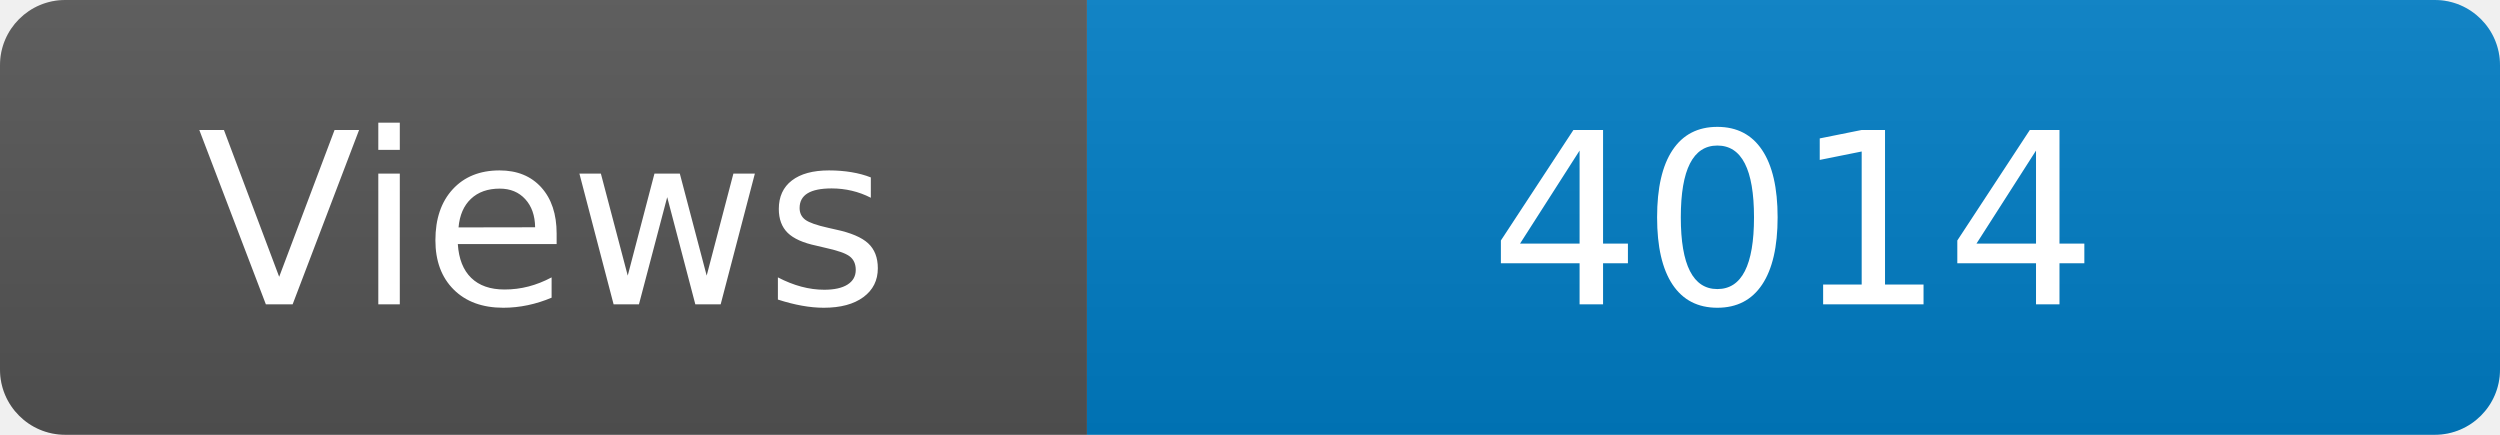
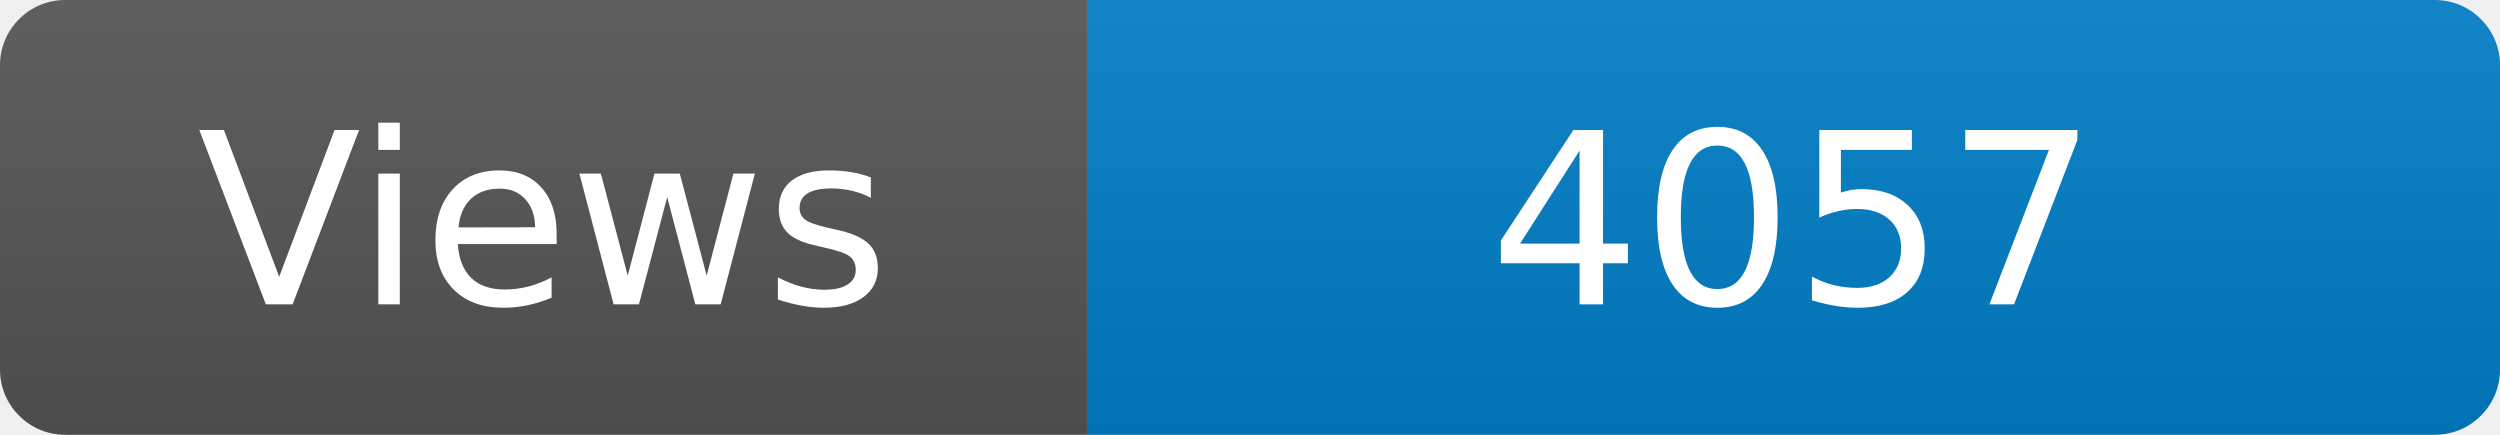
<svg xmlns="http://www.w3.org/2000/svg" width="115" height="20" role="img" aria-label="Maintained?: yes">
  <linearGradient id="s" x2="0" y2="100%">
    <stop offset="0" stop-color="#bbb" stop-opacity=".1" />
    <stop offset="1" stop-opacity=".1" />
  </linearGradient>
  <clipPath id="r">
    <rect width="115" height="20" rx="3" fill="#fff" />
  </clipPath>
  <g clip-path="url(#r)">
    <rect width="50" height="20" fill="#555" />
    <rect x="50" width="160" height="20" fill="#007ec6" />
    <rect width="115" height="20" fill="url(#s)" />
  </g>
  <g fill="#fff" text-anchor="middle" font-family="Verdana,Geneva,DejaVu Sans,sans-serif" font-size="110">
    <text x="250" y="140" transform="scale(.1)" fill="#fff">Views</text>
-     <text x="825" y="140" transform="scale(.1)" fill="#fff">4014</text>
+     <text x="825" y="140" transform="scale(.1)" fill="#fff">4057</text>
  </g>
</svg>
